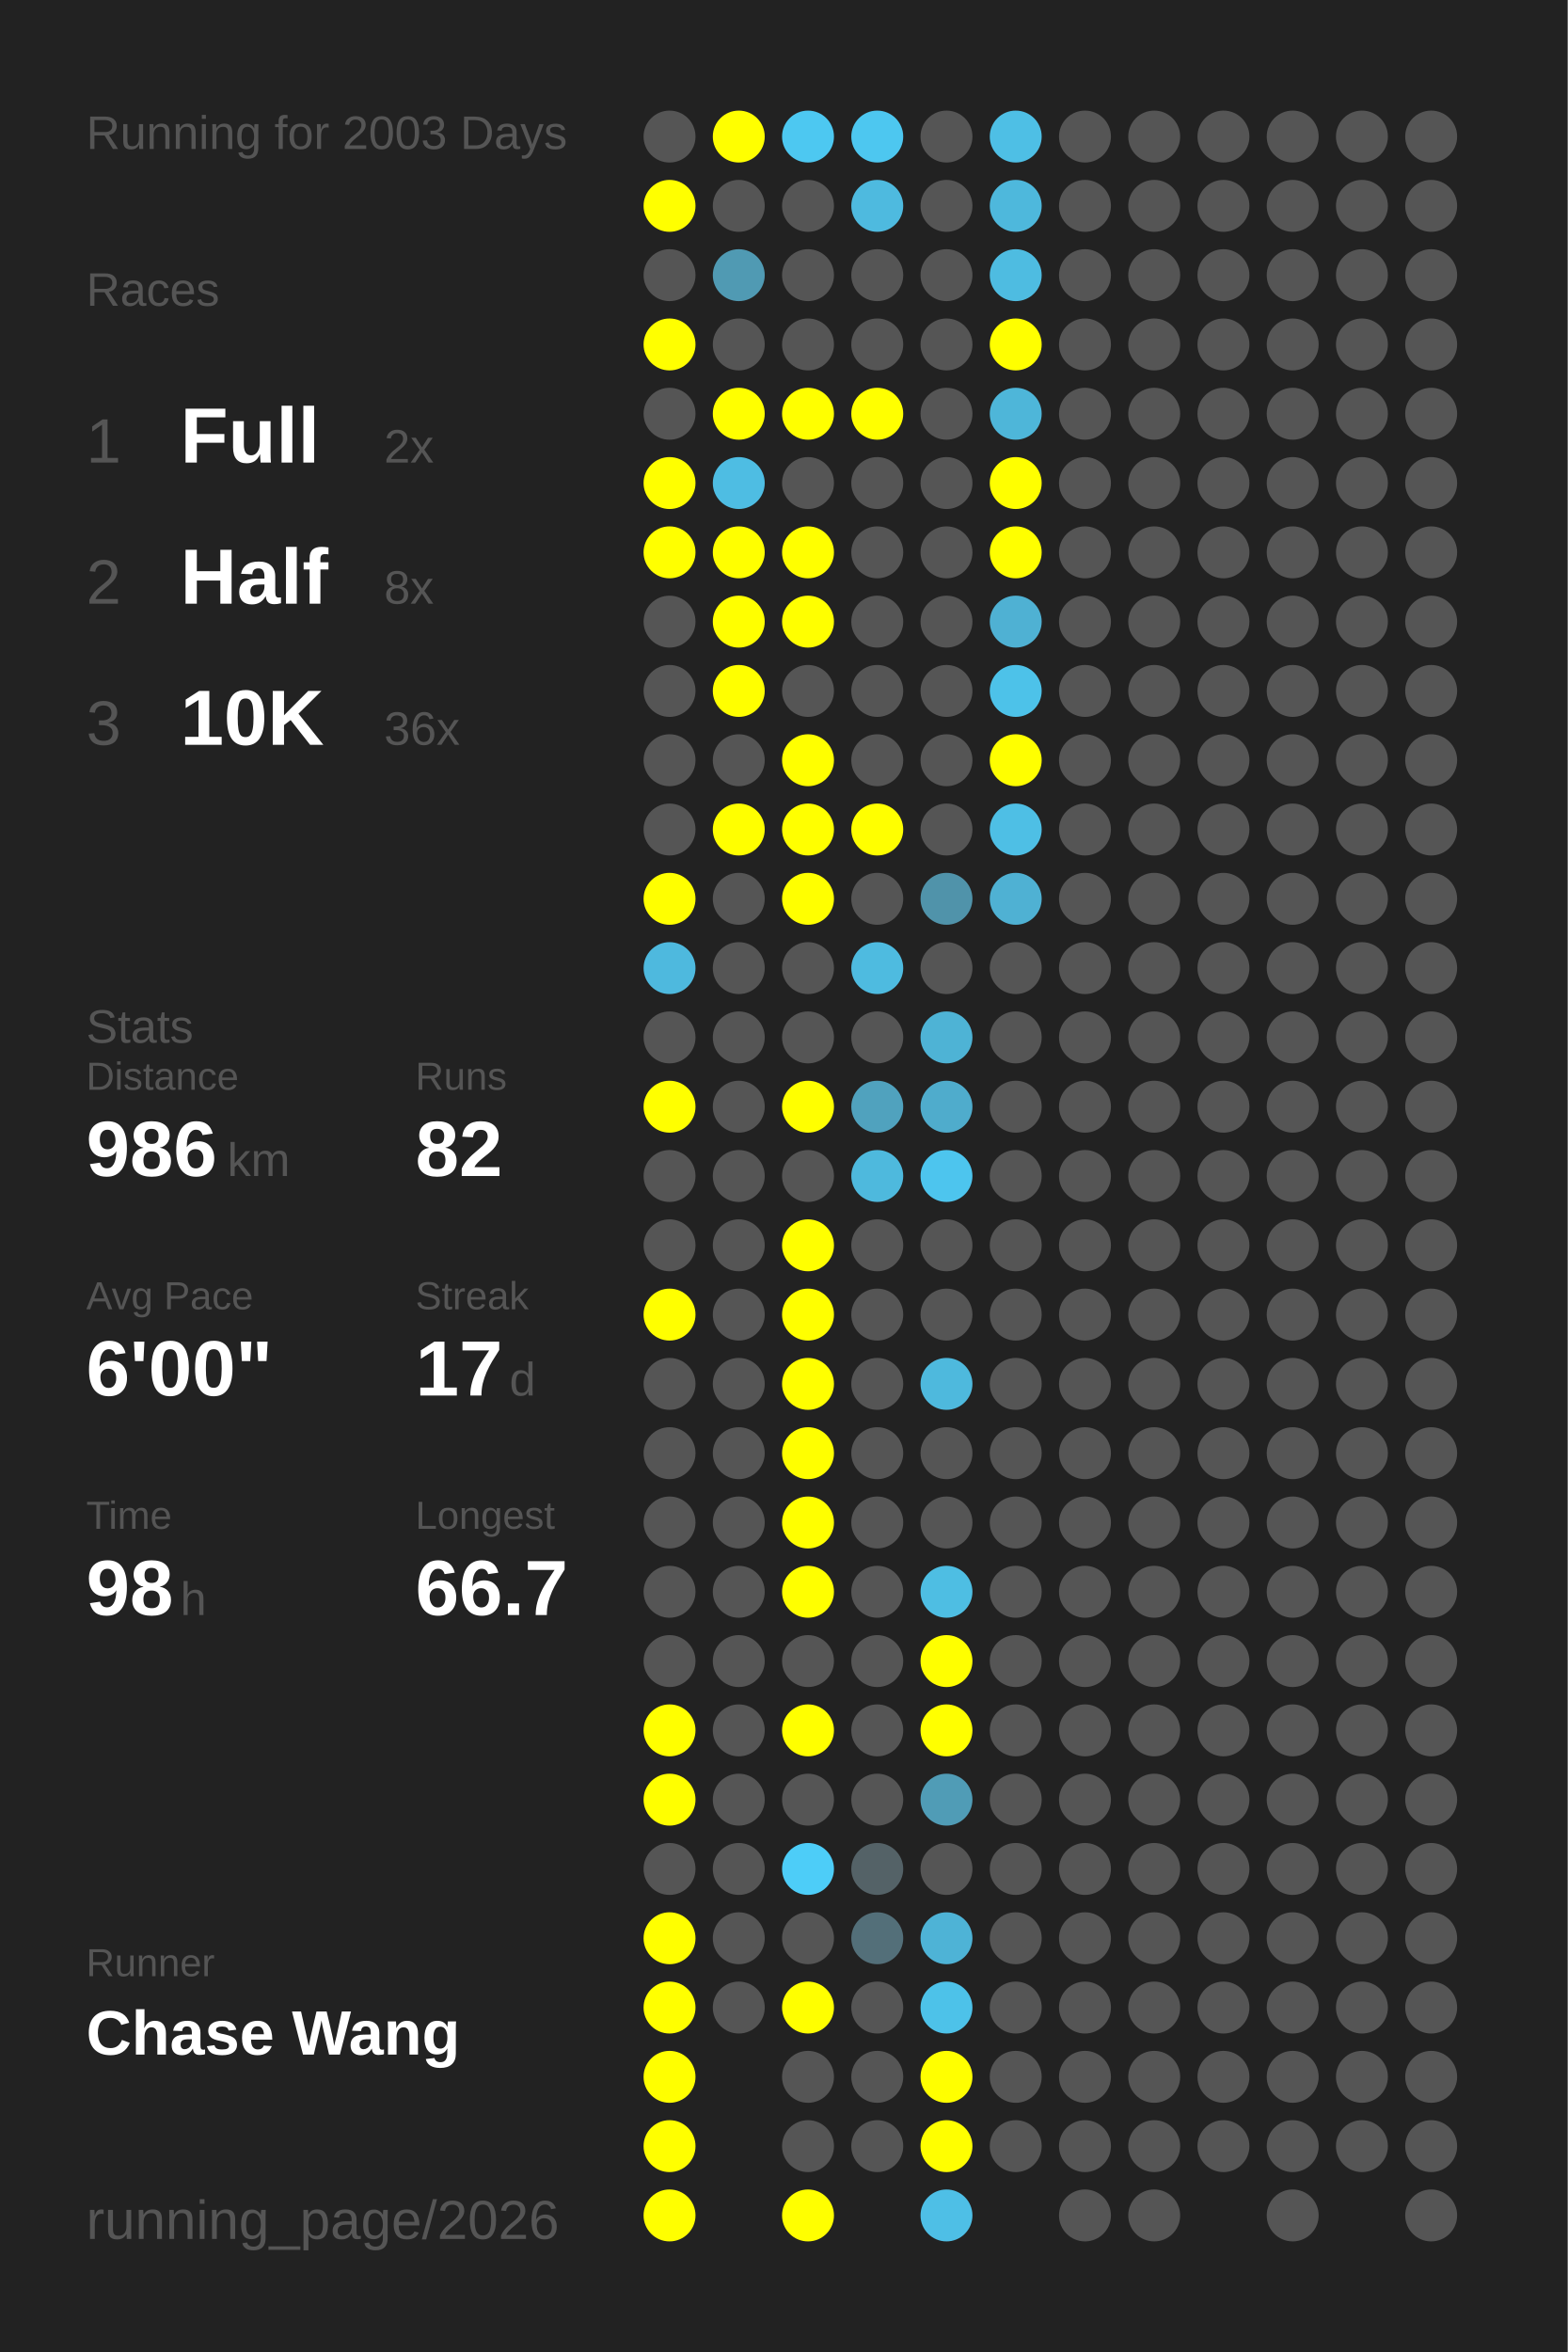
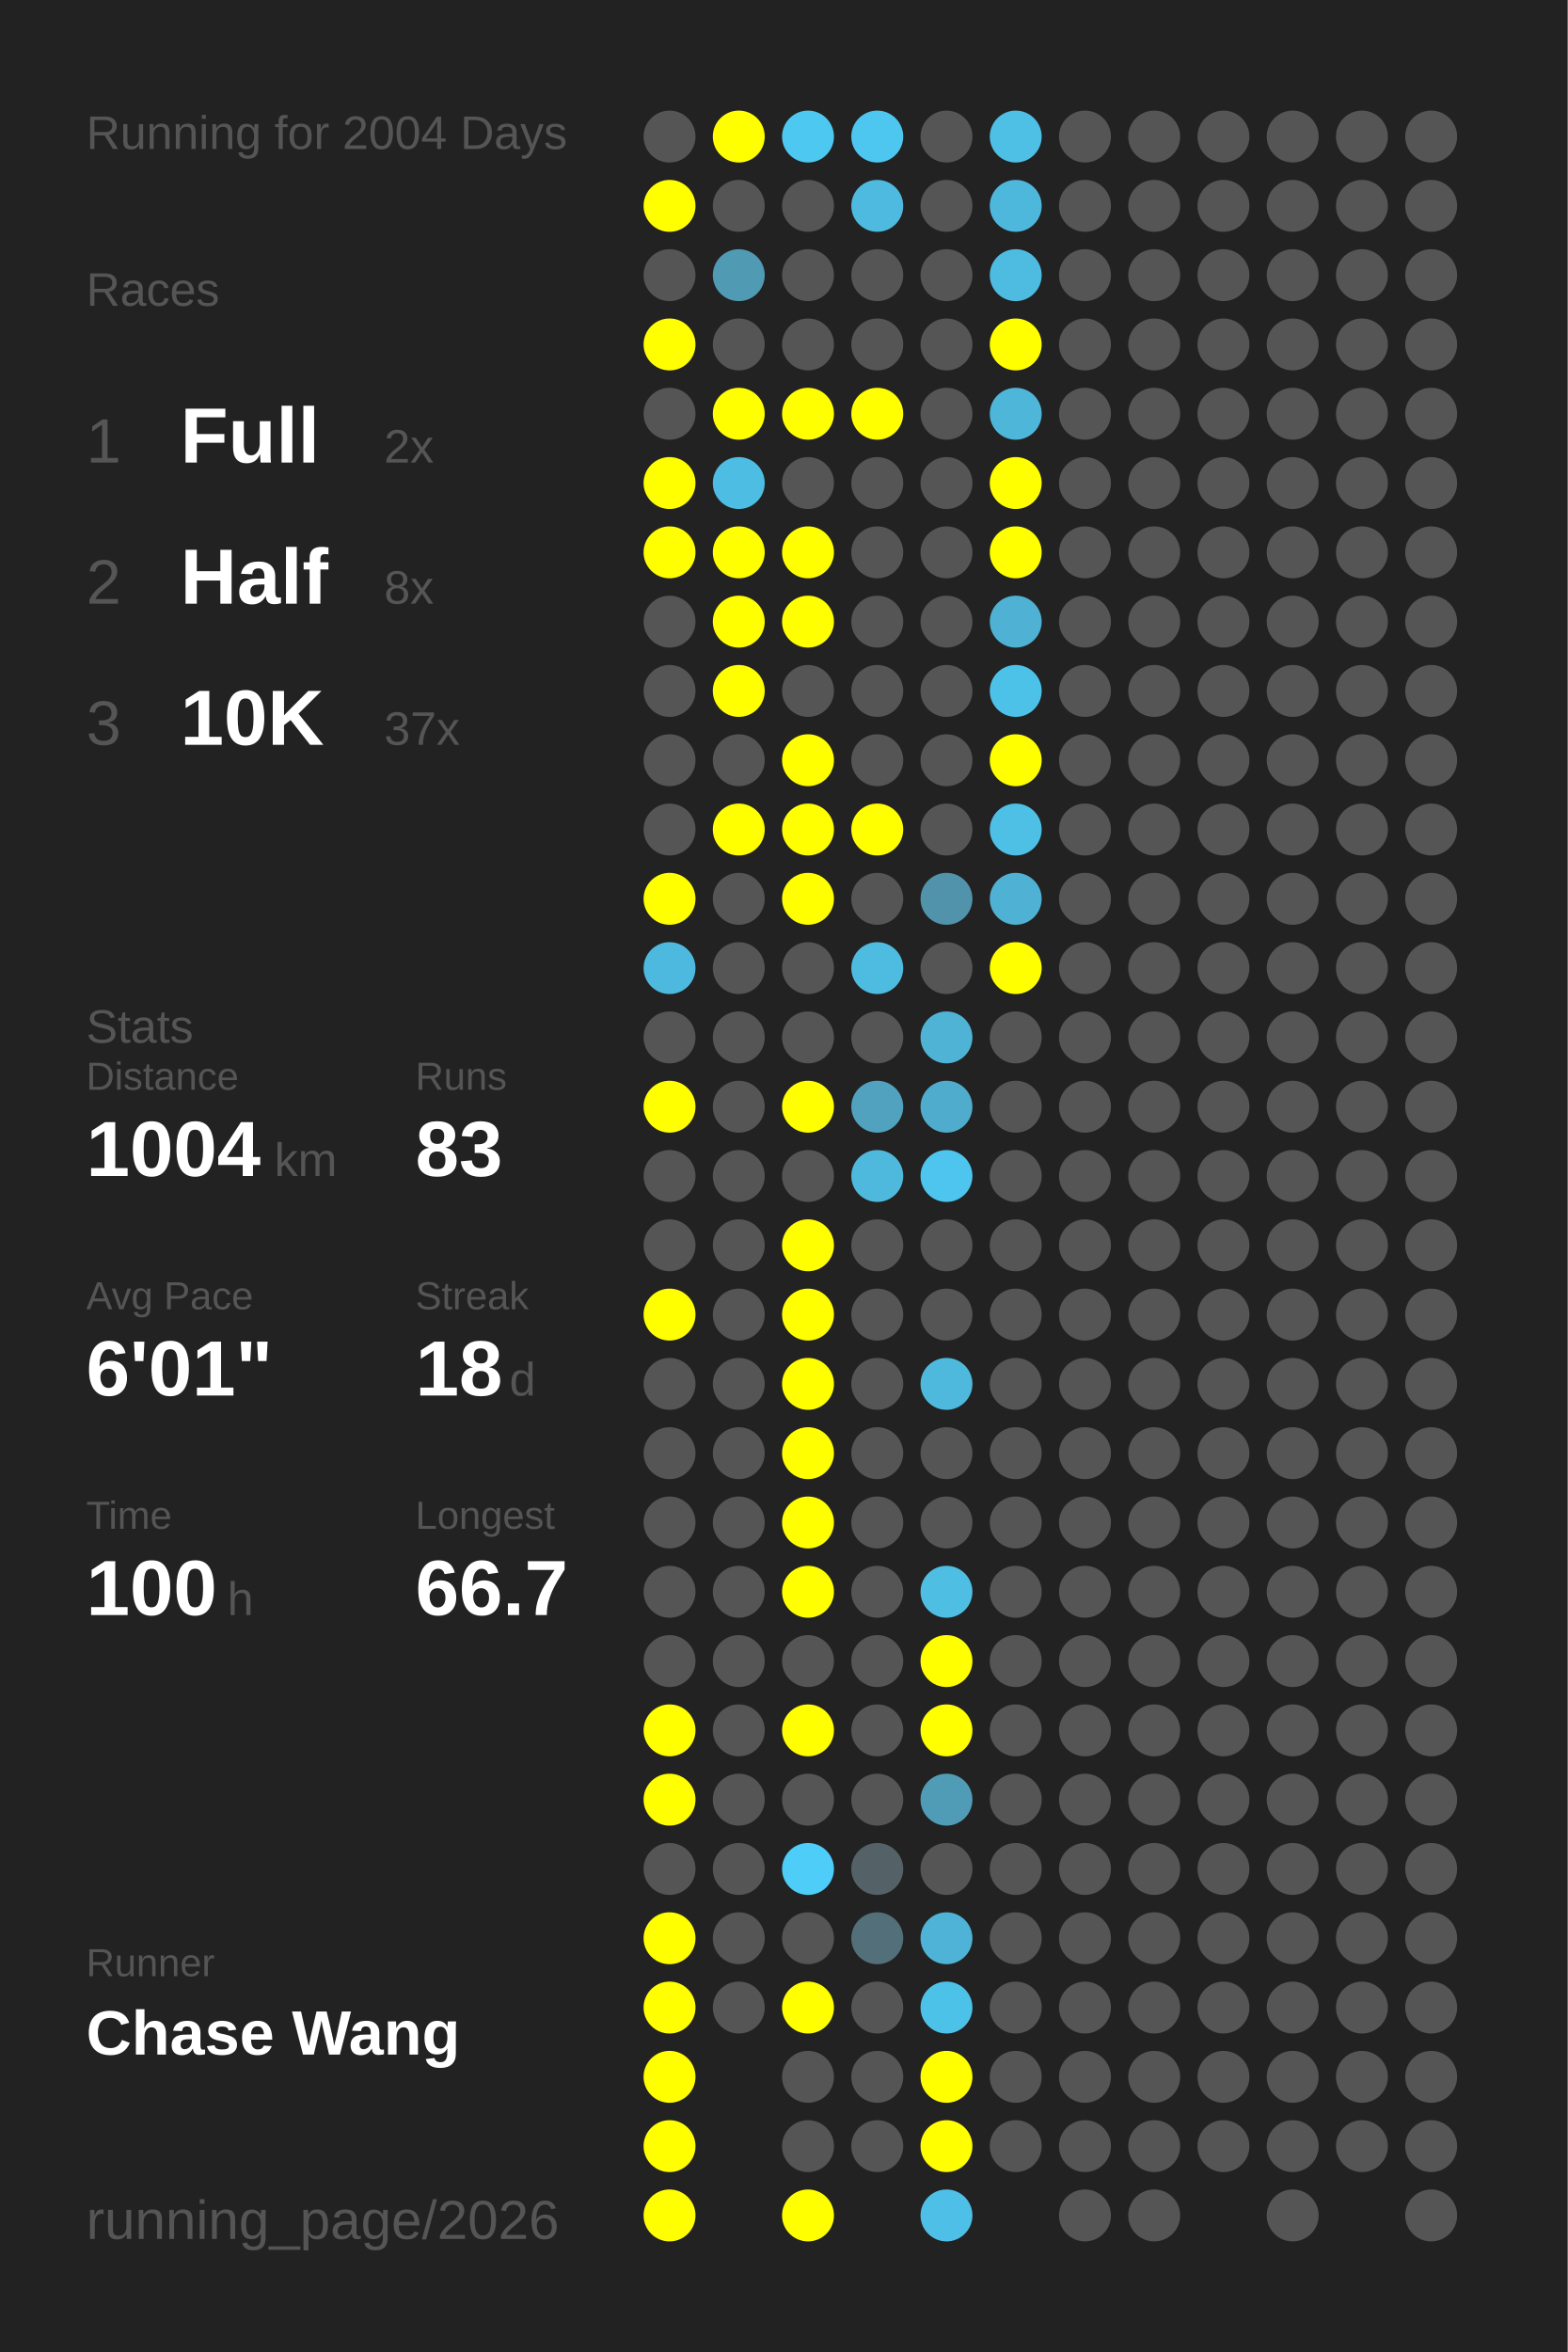
<svg xmlns="http://www.w3.org/2000/svg" baseProfile="full" height="300mm" version="1.1" viewBox="0,0,200,300" width="200mm">
  <defs />
  <rect fill="#222222" height="300" width="200" x="0" y="0" />
-   <text fill="#555555" style="font-size:6px; font-family:Arial;" x="11" y="19">Running for 2003 Days</text>
+   <text fill="#555555" style="font-size:6px; font-family:Arial;" x="11" y="19">Running for 2004 Days</text>
  <text fill="#555555" style="font-size:6px; font-family:Arial;" x="11" y="39">Races</text>
  <text fill="#555555" style="font-size:8px; font-family:Arial;" x="11" y="59">1</text>
  <text fill="#FFFFFF" style="font-size:10px; font-family:Arial; font-weight:bold;" x="23" y="59">Full</text>
  <text fill="#555555" style="font-size:6px; font-family:Arial;" x="49" y="59">2x</text>
  <text fill="#555555" style="font-size:8px; font-family:Arial;" x="11" y="77">2</text>
  <text fill="#FFFFFF" style="font-size:10px; font-family:Arial; font-weight:bold;" x="23" y="77">Half</text>
  <text fill="#555555" style="font-size:6px; font-family:Arial;" x="49" y="77">8x</text>
  <text fill="#555555" style="font-size:8px; font-family:Arial;" x="11" y="95">3</text>
  <text fill="#FFFFFF" style="font-size:10px; font-family:Arial; font-weight:bold;" x="23" y="95">10K</text>
-   <text fill="#555555" style="font-size:6px; font-family:Arial;" x="49" y="95">36x</text>
+   <text fill="#555555" style="font-size:6px; font-family:Arial;" x="49" y="95">37x</text>
  <text fill="#555555" style="font-size:6px; font-family:Arial;" x="11" y="133">Stats</text>
  <text fill="#555555" style="font-size:5px; font-family:Arial;" x="11" y="139">Distance</text>
-   <text fill="#FFFFFF" style="font-size:10px; font-family:Arial; font-weight:bold;" x="11" y="150">986</text>
-   <text fill="#555555" style="font-size:6px; font-family:Arial;" x="29" y="150">km</text>
+   <text fill="#FFFFFF" style="font-size:10px; font-family:Arial; font-weight:bold;" x="11" y="150">1004</text>
+   <text fill="#555555" style="font-size:6px; font-family:Arial;" x="35" y="150">km</text>
  <text fill="#555555" style="font-size:5px; font-family:Arial;" x="53" y="139">Runs</text>
-   <text fill="#FFFFFF" style="font-size:10px; font-family:Arial; font-weight:bold;" x="53" y="150">82</text>
+   <text fill="#FFFFFF" style="font-size:10px; font-family:Arial; font-weight:bold;" x="53" y="150">83</text>
  <text fill="#555555" style="font-size:5px; font-family:Arial;" x="11" y="167">Avg Pace</text>
-   <text fill="#FFFFFF" style="font-size:10px; font-family:Arial; font-weight:bold;" x="11" y="178">6'00"</text>
+   <text fill="#FFFFFF" style="font-size:10px; font-family:Arial; font-weight:bold;" x="11" y="178">6'01"</text>
  <text fill="#555555" style="font-size:5px; font-family:Arial;" x="53" y="167">Streak</text>
-   <text fill="#FFFFFF" style="font-size:10px; font-family:Arial; font-weight:bold;" x="53" y="178">17</text>
+   <text fill="#FFFFFF" style="font-size:10px; font-family:Arial; font-weight:bold;" x="53" y="178">18</text>
  <text fill="#555555" style="font-size:6px; font-family:Arial;" x="65" y="178">d</text>
  <text fill="#555555" style="font-size:5px; font-family:Arial;" x="11" y="195">Time</text>
-   <text fill="#FFFFFF" style="font-size:10px; font-family:Arial; font-weight:bold;" x="11" y="206">98</text>
-   <text fill="#555555" style="font-size:6px; font-family:Arial;" x="23" y="206">h</text>
+   <text fill="#FFFFFF" style="font-size:10px; font-family:Arial; font-weight:bold;" x="11" y="206">100</text>
+   <text fill="#555555" style="font-size:6px; font-family:Arial;" x="29" y="206">h</text>
  <text fill="#555555" style="font-size:5px; font-family:Arial;" x="53" y="195">Longest</text>
  <text fill="#FFFFFF" style="font-size:10px; font-family:Arial; font-weight:bold;" x="53" y="206">66.7</text>
  <text fill="#555555" style="font-size:5px; font-family:Arial;" x="11" y="252.065">Runner</text>
  <text fill="#FFFFFF" style="font-size:8px; font-family:Arial; font-weight:bold;" x="11" y="262.065">Chase Wang</text>
  <text fill="#555555" style="font-size:7px; font-family:Arial;" x="11" y="285.581">running_page/2026</text>
  <circle cx="85.417" cy="17.419" fill="#555555" r="3.312" />
  <circle cx="85.417" cy="26.258" fill="#FFFF00" r="3.312" />
  <circle cx="85.417" cy="35.097" fill="#555555" r="3.312" />
  <circle cx="85.417" cy="43.935" fill="#FFFF00" r="3.312" />
  <circle cx="85.417" cy="52.774" fill="#555555" r="3.312" />
  <circle cx="85.417" cy="61.613" fill="#FFFF00" r="3.312" />
  <circle cx="85.417" cy="70.452" fill="#FFFF00" r="3.312" />
  <circle cx="85.417" cy="79.29" fill="#555555" r="3.312" />
  <circle cx="85.417" cy="88.129" fill="#555555" r="3.312" />
  <circle cx="85.417" cy="96.968" fill="#555555" r="3.312" />
  <circle cx="85.417" cy="105.806" fill="#555555" r="3.312" />
  <circle cx="85.417" cy="114.645" fill="#FFFF00" r="3.312" />
  <circle cx="85.417" cy="123.484" fill="#4eb9de" r="3.312" />
  <circle cx="85.417" cy="132.323" fill="#555555" r="3.312" />
  <circle cx="85.417" cy="141.161" fill="#FFFF00" r="3.312" />
  <circle cx="85.417" cy="150" fill="#555555" r="3.312" />
  <circle cx="85.417" cy="158.839" fill="#555555" r="3.312" />
  <circle cx="85.417" cy="167.677" fill="#FFFF00" r="3.312" />
  <circle cx="85.417" cy="176.516" fill="#555555" r="3.312" />
  <circle cx="85.417" cy="185.355" fill="#555555" r="3.312" />
  <circle cx="85.417" cy="194.194" fill="#555555" r="3.312" />
  <circle cx="85.417" cy="203.032" fill="#555555" r="3.312" />
  <circle cx="85.417" cy="211.871" fill="#555555" r="3.312" />
  <circle cx="85.417" cy="220.71" fill="#FFFF00" r="3.312" />
  <circle cx="85.417" cy="229.548" fill="#FFFF00" r="3.312" />
  <circle cx="85.417" cy="238.387" fill="#555555" r="3.312" />
  <circle cx="85.417" cy="247.226" fill="#FFFF00" r="3.312" />
  <circle cx="85.417" cy="256.065" fill="#FFFF00" r="3.312" />
  <circle cx="85.417" cy="264.903" fill="#FFFF00" r="3.312" />
  <circle cx="85.417" cy="273.742" fill="#FFFF00" r="3.312" />
  <circle cx="85.417" cy="282.581" fill="#FFFF00" r="3.312" />
  <circle cx="94.25" cy="17.419" fill="#FFFF00" r="3.312" />
  <circle cx="94.25" cy="26.258" fill="#555555" r="3.312" />
  <circle cx="94.25" cy="35.097" fill="#509ab3" r="3.312" />
  <circle cx="94.25" cy="43.935" fill="#555555" r="3.312" />
  <circle cx="94.25" cy="52.774" fill="#FFFF00" r="3.312" />
  <circle cx="94.25" cy="61.613" fill="#4ebde3" r="3.312" />
  <circle cx="94.25" cy="70.452" fill="#FFFF00" r="3.312" />
  <circle cx="94.25" cy="79.29" fill="#FFFF00" r="3.312" />
  <circle cx="94.25" cy="88.129" fill="#FFFF00" r="3.312" />
  <circle cx="94.25" cy="96.968" fill="#555555" r="3.312" />
  <circle cx="94.25" cy="105.806" fill="#FFFF00" r="3.312" />
  <circle cx="94.25" cy="114.645" fill="#555555" r="3.312" />
  <circle cx="94.25" cy="123.484" fill="#555555" r="3.312" />
  <circle cx="94.25" cy="132.323" fill="#555555" r="3.312" />
  <circle cx="94.25" cy="141.161" fill="#555555" r="3.312" />
  <circle cx="94.25" cy="150" fill="#555555" r="3.312" />
  <circle cx="94.25" cy="158.839" fill="#555555" r="3.312" />
  <circle cx="94.25" cy="167.677" fill="#555555" r="3.312" />
  <circle cx="94.25" cy="176.516" fill="#555555" r="3.312" />
  <circle cx="94.25" cy="185.355" fill="#555555" r="3.312" />
  <circle cx="94.25" cy="194.194" fill="#555555" r="3.312" />
  <circle cx="94.25" cy="203.032" fill="#555555" r="3.312" />
  <circle cx="94.25" cy="211.871" fill="#555555" r="3.312" />
  <circle cx="94.25" cy="220.71" fill="#555555" r="3.312" />
  <circle cx="94.25" cy="229.548" fill="#555555" r="3.312" />
  <circle cx="94.25" cy="238.387" fill="#555555" r="3.312" />
  <circle cx="94.25" cy="247.226" fill="#555555" r="3.312" />
  <circle cx="94.25" cy="256.065" fill="#555555" r="3.312" />
  <circle cx="103.083" cy="17.419" fill="#4dc8f1" r="3.312" />
  <circle cx="103.083" cy="26.258" fill="#555555" r="3.312" />
  <circle cx="103.083" cy="35.097" fill="#555555" r="3.312" />
  <circle cx="103.083" cy="43.935" fill="#555555" r="3.312" />
  <circle cx="103.083" cy="52.774" fill="#FFFF00" r="3.312" />
  <circle cx="103.083" cy="61.613" fill="#555555" r="3.312" />
  <circle cx="103.083" cy="70.452" fill="#FFFF00" r="3.312" />
  <circle cx="103.083" cy="79.29" fill="#FFFF00" r="3.312" />
  <circle cx="103.083" cy="88.129" fill="#555555" r="3.312" />
  <circle cx="103.083" cy="96.968" fill="#FFFF00" r="3.312" />
  <circle cx="103.083" cy="105.806" fill="#FFFF00" r="3.312" />
  <circle cx="103.083" cy="114.645" fill="#FFFF00" r="3.312" />
  <circle cx="103.083" cy="123.484" fill="#555555" r="3.312" />
  <circle cx="103.083" cy="132.323" fill="#555555" r="3.312" />
  <circle cx="103.083" cy="141.161" fill="#FFFF00" r="3.312" />
  <circle cx="103.083" cy="150" fill="#555555" r="3.312" />
  <circle cx="103.083" cy="158.839" fill="#FFFF00" r="3.312" />
  <circle cx="103.083" cy="167.677" fill="#FFFF00" r="3.312" />
  <circle cx="103.083" cy="176.516" fill="#FFFF00" r="3.312" />
  <circle cx="103.083" cy="185.355" fill="#FFFF00" r="3.312" />
  <circle cx="103.083" cy="194.194" fill="#FFFF00" r="3.312" />
  <circle cx="103.083" cy="203.032" fill="#FFFF00" r="3.312" />
  <circle cx="103.083" cy="211.871" fill="#555555" r="3.312" />
  <circle cx="103.083" cy="220.71" fill="#FFFF00" r="3.312" />
  <circle cx="103.083" cy="229.548" fill="#555555" r="3.312" />
  <circle cx="103.083" cy="238.387" fill="#4dcdf8" r="3.312" />
  <circle cx="103.083" cy="247.226" fill="#555555" r="3.312" />
  <circle cx="103.083" cy="256.065" fill="#FFFF00" r="3.312" />
  <circle cx="103.083" cy="264.903" fill="#555555" r="3.312" />
  <circle cx="103.083" cy="273.742" fill="#555555" r="3.312" />
  <circle cx="103.083" cy="282.581" fill="#FFFF00" r="3.312" />
  <circle cx="111.917" cy="17.419" fill="#4dc7f0" r="3.312" />
  <circle cx="111.917" cy="26.258" fill="#4ebadf" r="3.312" />
  <circle cx="111.917" cy="35.097" fill="#555555" r="3.312" />
  <circle cx="111.917" cy="43.935" fill="#555555" r="3.312" />
  <circle cx="111.917" cy="52.774" fill="#FFFF00" r="3.312" />
  <circle cx="111.917" cy="61.613" fill="#555555" r="3.312" />
  <circle cx="111.917" cy="70.452" fill="#555555" r="3.312" />
  <circle cx="111.917" cy="79.29" fill="#555555" r="3.312" />
  <circle cx="111.917" cy="88.129" fill="#555555" r="3.312" />
  <circle cx="111.917" cy="96.968" fill="#555555" r="3.312" />
  <circle cx="111.917" cy="105.806" fill="#FFFF00" r="3.312" />
  <circle cx="111.917" cy="114.645" fill="#555555" r="3.312" />
  <circle cx="111.917" cy="123.484" fill="#4ebbe0" r="3.312" />
  <circle cx="111.917" cy="132.323" fill="#555555" r="3.312" />
  <circle cx="111.917" cy="141.161" fill="#50a2be" r="3.312" />
  <circle cx="111.917" cy="150" fill="#4eb9dd" r="3.312" />
  <circle cx="111.917" cy="158.839" fill="#555555" r="3.312" />
  <circle cx="111.917" cy="167.677" fill="#555555" r="3.312" />
  <circle cx="111.917" cy="176.516" fill="#555555" r="3.312" />
  <circle cx="111.917" cy="185.355" fill="#555555" r="3.312" />
  <circle cx="111.917" cy="194.194" fill="#555555" r="3.312" />
  <circle cx="111.917" cy="203.032" fill="#555555" r="3.312" />
  <circle cx="111.917" cy="211.871" fill="#555555" r="3.312" />
  <circle cx="111.917" cy="220.71" fill="#555555" r="3.312" />
  <circle cx="111.917" cy="229.548" fill="#555555" r="3.312" />
  <circle cx="111.917" cy="238.387" fill="#546267" r="3.312" />
  <circle cx="111.917" cy="247.226" fill="#536f79" r="3.312" />
  <circle cx="111.917" cy="256.065" fill="#555555" r="3.312" />
  <circle cx="111.917" cy="264.903" fill="#555555" r="3.312" />
  <circle cx="111.917" cy="273.742" fill="#555555" r="3.312" />
  <circle cx="120.75" cy="17.419" fill="#555555" r="3.312" />
  <circle cx="120.75" cy="26.258" fill="#555555" r="3.312" />
  <circle cx="120.75" cy="35.097" fill="#555555" r="3.312" />
  <circle cx="120.75" cy="43.935" fill="#555555" r="3.312" />
  <circle cx="120.75" cy="52.774" fill="#555555" r="3.312" />
  <circle cx="120.75" cy="61.613" fill="#555555" r="3.312" />
  <circle cx="120.75" cy="70.452" fill="#555555" r="3.312" />
  <circle cx="120.75" cy="79.29" fill="#555555" r="3.312" />
  <circle cx="120.75" cy="88.129" fill="#555555" r="3.312" />
  <circle cx="120.75" cy="96.968" fill="#555555" r="3.312" />
  <circle cx="120.75" cy="105.806" fill="#555555" r="3.312" />
  <circle cx="120.75" cy="114.645" fill="#5093aa" r="3.312" />
  <circle cx="120.75" cy="123.484" fill="#555555" r="3.312" />
  <circle cx="120.75" cy="132.323" fill="#4eb3d5" r="3.312" />
  <circle cx="120.75" cy="141.161" fill="#4faccc" r="3.312" />
  <circle cx="120.75" cy="150" fill="#4dc5ee" r="3.312" />
  <circle cx="120.75" cy="158.839" fill="#555555" r="3.312" />
  <circle cx="120.75" cy="167.677" fill="#555555" r="3.312" />
  <circle cx="120.75" cy="176.516" fill="#4eb9dd" r="3.312" />
  <circle cx="120.75" cy="185.355" fill="#555555" r="3.312" />
  <circle cx="120.75" cy="194.194" fill="#555555" r="3.312" />
  <circle cx="120.75" cy="203.032" fill="#4ebee3" r="3.312" />
  <circle cx="120.75" cy="211.871" fill="#FFFF00" r="3.312" />
  <circle cx="120.75" cy="220.71" fill="#FFFF00" r="3.312" />
  <circle cx="120.75" cy="229.548" fill="#509cb6" r="3.312" />
  <circle cx="120.75" cy="238.387" fill="#555555" r="3.312" />
  <circle cx="120.75" cy="247.226" fill="#4eb3d6" r="3.312" />
  <circle cx="120.75" cy="256.065" fill="#4dc2e9" r="3.312" />
  <circle cx="120.75" cy="264.903" fill="#FFFF00" r="3.312" />
  <circle cx="120.75" cy="273.742" fill="#FFFF00" r="3.312" />
  <circle cx="120.75" cy="282.581" fill="#4ebfe6" r="3.312" />
  <circle cx="129.583" cy="17.419" fill="#4ebfe5" r="3.312" />
  <circle cx="129.583" cy="26.258" fill="#4eb8dc" r="3.312" />
  <circle cx="129.583" cy="35.097" fill="#4ebce1" r="3.312" />
  <circle cx="129.583" cy="43.935" fill="#FFFF00" r="3.312" />
  <circle cx="129.583" cy="52.774" fill="#4eb6d9" r="3.312" />
  <circle cx="129.583" cy="61.613" fill="#FFFF00" r="3.312" />
  <circle cx="129.583" cy="70.452" fill="#FFFF00" r="3.312" />
  <circle cx="129.583" cy="79.29" fill="#4fb1d3" r="3.312" />
  <circle cx="129.583" cy="88.129" fill="#4dc2e9" r="3.312" />
  <circle cx="129.583" cy="96.968" fill="#FFFF00" r="3.312" />
  <circle cx="129.583" cy="105.806" fill="#4ebfe5" r="3.312" />
  <circle cx="129.583" cy="114.645" fill="#4fb1d3" r="3.312" />
-   <circle cx="129.583" cy="123.484" fill="#555555" r="3.312" />
+   <circle cx="129.583" cy="123.484" fill="#FFFF00" r="3.312" />
  <circle cx="129.583" cy="132.323" fill="#555555" r="3.312" />
  <circle cx="129.583" cy="141.161" fill="#555555" r="3.312" />
  <circle cx="129.583" cy="150" fill="#555555" r="3.312" />
  <circle cx="129.583" cy="158.839" fill="#555555" r="3.312" />
  <circle cx="129.583" cy="167.677" fill="#555555" r="3.312" />
  <circle cx="129.583" cy="176.516" fill="#555555" r="3.312" />
  <circle cx="129.583" cy="185.355" fill="#555555" r="3.312" />
  <circle cx="129.583" cy="194.194" fill="#555555" r="3.312" />
  <circle cx="129.583" cy="203.032" fill="#555555" r="3.312" />
  <circle cx="129.583" cy="211.871" fill="#555555" r="3.312" />
  <circle cx="129.583" cy="220.71" fill="#555555" r="3.312" />
  <circle cx="129.583" cy="229.548" fill="#555555" r="3.312" />
  <circle cx="129.583" cy="238.387" fill="#555555" r="3.312" />
  <circle cx="129.583" cy="247.226" fill="#555555" r="3.312" />
  <circle cx="129.583" cy="256.065" fill="#555555" r="3.312" />
  <circle cx="129.583" cy="264.903" fill="#555555" r="3.312" />
  <circle cx="129.583" cy="273.742" fill="#555555" r="3.312" />
  <circle cx="138.417" cy="17.419" fill="#555555" r="3.312" />
  <circle cx="138.417" cy="26.258" fill="#555555" r="3.312" />
  <circle cx="138.417" cy="35.097" fill="#555555" r="3.312" />
  <circle cx="138.417" cy="43.935" fill="#555555" r="3.312" />
  <circle cx="138.417" cy="52.774" fill="#555555" r="3.312" />
  <circle cx="138.417" cy="61.613" fill="#555555" r="3.312" />
  <circle cx="138.417" cy="70.452" fill="#555555" r="3.312" />
  <circle cx="138.417" cy="79.29" fill="#555555" r="3.312" />
  <circle cx="138.417" cy="88.129" fill="#555555" r="3.312" />
  <circle cx="138.417" cy="96.968" fill="#555555" r="3.312" />
  <circle cx="138.417" cy="105.806" fill="#555555" r="3.312" />
  <circle cx="138.417" cy="114.645" fill="#555555" r="3.312" />
  <circle cx="138.417" cy="123.484" fill="#555555" r="3.312" />
  <circle cx="138.417" cy="132.323" fill="#555555" r="3.312" />
  <circle cx="138.417" cy="141.161" fill="#555555" r="3.312" />
  <circle cx="138.417" cy="150" fill="#555555" r="3.312" />
  <circle cx="138.417" cy="158.839" fill="#555555" r="3.312" />
  <circle cx="138.417" cy="167.677" fill="#555555" r="3.312" />
  <circle cx="138.417" cy="176.516" fill="#555555" r="3.312" />
  <circle cx="138.417" cy="185.355" fill="#555555" r="3.312" />
  <circle cx="138.417" cy="194.194" fill="#555555" r="3.312" />
  <circle cx="138.417" cy="203.032" fill="#555555" r="3.312" />
  <circle cx="138.417" cy="211.871" fill="#555555" r="3.312" />
  <circle cx="138.417" cy="220.71" fill="#555555" r="3.312" />
  <circle cx="138.417" cy="229.548" fill="#555555" r="3.312" />
  <circle cx="138.417" cy="238.387" fill="#555555" r="3.312" />
  <circle cx="138.417" cy="247.226" fill="#555555" r="3.312" />
  <circle cx="138.417" cy="256.065" fill="#555555" r="3.312" />
  <circle cx="138.417" cy="264.903" fill="#555555" r="3.312" />
  <circle cx="138.417" cy="273.742" fill="#555555" r="3.312" />
  <circle cx="138.417" cy="282.581" fill="#555555" r="3.312" />
  <circle cx="147.25" cy="17.419" fill="#555555" r="3.312" />
  <circle cx="147.25" cy="26.258" fill="#555555" r="3.312" />
  <circle cx="147.25" cy="35.097" fill="#555555" r="3.312" />
  <circle cx="147.25" cy="43.935" fill="#555555" r="3.312" />
  <circle cx="147.25" cy="52.774" fill="#555555" r="3.312" />
  <circle cx="147.25" cy="61.613" fill="#555555" r="3.312" />
  <circle cx="147.25" cy="70.452" fill="#555555" r="3.312" />
  <circle cx="147.25" cy="79.29" fill="#555555" r="3.312" />
  <circle cx="147.25" cy="88.129" fill="#555555" r="3.312" />
  <circle cx="147.25" cy="96.968" fill="#555555" r="3.312" />
  <circle cx="147.25" cy="105.806" fill="#555555" r="3.312" />
  <circle cx="147.25" cy="114.645" fill="#555555" r="3.312" />
  <circle cx="147.25" cy="123.484" fill="#555555" r="3.312" />
  <circle cx="147.25" cy="132.323" fill="#555555" r="3.312" />
  <circle cx="147.25" cy="141.161" fill="#555555" r="3.312" />
  <circle cx="147.25" cy="150" fill="#555555" r="3.312" />
  <circle cx="147.25" cy="158.839" fill="#555555" r="3.312" />
  <circle cx="147.25" cy="167.677" fill="#555555" r="3.312" />
  <circle cx="147.25" cy="176.516" fill="#555555" r="3.312" />
  <circle cx="147.25" cy="185.355" fill="#555555" r="3.312" />
  <circle cx="147.25" cy="194.194" fill="#555555" r="3.312" />
  <circle cx="147.25" cy="203.032" fill="#555555" r="3.312" />
  <circle cx="147.25" cy="211.871" fill="#555555" r="3.312" />
  <circle cx="147.25" cy="220.71" fill="#555555" r="3.312" />
  <circle cx="147.25" cy="229.548" fill="#555555" r="3.312" />
  <circle cx="147.25" cy="238.387" fill="#555555" r="3.312" />
  <circle cx="147.25" cy="247.226" fill="#555555" r="3.312" />
  <circle cx="147.25" cy="256.065" fill="#555555" r="3.312" />
  <circle cx="147.25" cy="264.903" fill="#555555" r="3.312" />
  <circle cx="147.25" cy="273.742" fill="#555555" r="3.312" />
  <circle cx="147.25" cy="282.581" fill="#555555" r="3.312" />
  <circle cx="156.083" cy="17.419" fill="#555555" r="3.312" />
  <circle cx="156.083" cy="26.258" fill="#555555" r="3.312" />
  <circle cx="156.083" cy="35.097" fill="#555555" r="3.312" />
  <circle cx="156.083" cy="43.935" fill="#555555" r="3.312" />
  <circle cx="156.083" cy="52.774" fill="#555555" r="3.312" />
  <circle cx="156.083" cy="61.613" fill="#555555" r="3.312" />
  <circle cx="156.083" cy="70.452" fill="#555555" r="3.312" />
  <circle cx="156.083" cy="79.29" fill="#555555" r="3.312" />
  <circle cx="156.083" cy="88.129" fill="#555555" r="3.312" />
  <circle cx="156.083" cy="96.968" fill="#555555" r="3.312" />
  <circle cx="156.083" cy="105.806" fill="#555555" r="3.312" />
  <circle cx="156.083" cy="114.645" fill="#555555" r="3.312" />
  <circle cx="156.083" cy="123.484" fill="#555555" r="3.312" />
  <circle cx="156.083" cy="132.323" fill="#555555" r="3.312" />
  <circle cx="156.083" cy="141.161" fill="#555555" r="3.312" />
  <circle cx="156.083" cy="150" fill="#555555" r="3.312" />
  <circle cx="156.083" cy="158.839" fill="#555555" r="3.312" />
  <circle cx="156.083" cy="167.677" fill="#555555" r="3.312" />
  <circle cx="156.083" cy="176.516" fill="#555555" r="3.312" />
  <circle cx="156.083" cy="185.355" fill="#555555" r="3.312" />
  <circle cx="156.083" cy="194.194" fill="#555555" r="3.312" />
  <circle cx="156.083" cy="203.032" fill="#555555" r="3.312" />
  <circle cx="156.083" cy="211.871" fill="#555555" r="3.312" />
  <circle cx="156.083" cy="220.71" fill="#555555" r="3.312" />
  <circle cx="156.083" cy="229.548" fill="#555555" r="3.312" />
  <circle cx="156.083" cy="238.387" fill="#555555" r="3.312" />
  <circle cx="156.083" cy="247.226" fill="#555555" r="3.312" />
  <circle cx="156.083" cy="256.065" fill="#555555" r="3.312" />
  <circle cx="156.083" cy="264.903" fill="#555555" r="3.312" />
  <circle cx="156.083" cy="273.742" fill="#555555" r="3.312" />
  <circle cx="164.917" cy="17.419" fill="#555555" r="3.312" />
  <circle cx="164.917" cy="26.258" fill="#555555" r="3.312" />
  <circle cx="164.917" cy="35.097" fill="#555555" r="3.312" />
  <circle cx="164.917" cy="43.935" fill="#555555" r="3.312" />
  <circle cx="164.917" cy="52.774" fill="#555555" r="3.312" />
  <circle cx="164.917" cy="61.613" fill="#555555" r="3.312" />
  <circle cx="164.917" cy="70.452" fill="#555555" r="3.312" />
  <circle cx="164.917" cy="79.29" fill="#555555" r="3.312" />
  <circle cx="164.917" cy="88.129" fill="#555555" r="3.312" />
  <circle cx="164.917" cy="96.968" fill="#555555" r="3.312" />
  <circle cx="164.917" cy="105.806" fill="#555555" r="3.312" />
  <circle cx="164.917" cy="114.645" fill="#555555" r="3.312" />
  <circle cx="164.917" cy="123.484" fill="#555555" r="3.312" />
  <circle cx="164.917" cy="132.323" fill="#555555" r="3.312" />
  <circle cx="164.917" cy="141.161" fill="#555555" r="3.312" />
  <circle cx="164.917" cy="150" fill="#555555" r="3.312" />
  <circle cx="164.917" cy="158.839" fill="#555555" r="3.312" />
  <circle cx="164.917" cy="167.677" fill="#555555" r="3.312" />
  <circle cx="164.917" cy="176.516" fill="#555555" r="3.312" />
  <circle cx="164.917" cy="185.355" fill="#555555" r="3.312" />
  <circle cx="164.917" cy="194.194" fill="#555555" r="3.312" />
  <circle cx="164.917" cy="203.032" fill="#555555" r="3.312" />
  <circle cx="164.917" cy="211.871" fill="#555555" r="3.312" />
  <circle cx="164.917" cy="220.71" fill="#555555" r="3.312" />
  <circle cx="164.917" cy="229.548" fill="#555555" r="3.312" />
  <circle cx="164.917" cy="238.387" fill="#555555" r="3.312" />
  <circle cx="164.917" cy="247.226" fill="#555555" r="3.312" />
  <circle cx="164.917" cy="256.065" fill="#555555" r="3.312" />
  <circle cx="164.917" cy="264.903" fill="#555555" r="3.312" />
  <circle cx="164.917" cy="273.742" fill="#555555" r="3.312" />
  <circle cx="164.917" cy="282.581" fill="#555555" r="3.312" />
  <circle cx="173.75" cy="17.419" fill="#555555" r="3.312" />
  <circle cx="173.75" cy="26.258" fill="#555555" r="3.312" />
  <circle cx="173.75" cy="35.097" fill="#555555" r="3.312" />
  <circle cx="173.75" cy="43.935" fill="#555555" r="3.312" />
  <circle cx="173.75" cy="52.774" fill="#555555" r="3.312" />
  <circle cx="173.75" cy="61.613" fill="#555555" r="3.312" />
  <circle cx="173.75" cy="70.452" fill="#555555" r="3.312" />
  <circle cx="173.75" cy="79.29" fill="#555555" r="3.312" />
  <circle cx="173.75" cy="88.129" fill="#555555" r="3.312" />
  <circle cx="173.75" cy="96.968" fill="#555555" r="3.312" />
  <circle cx="173.75" cy="105.806" fill="#555555" r="3.312" />
  <circle cx="173.75" cy="114.645" fill="#555555" r="3.312" />
  <circle cx="173.75" cy="123.484" fill="#555555" r="3.312" />
  <circle cx="173.75" cy="132.323" fill="#555555" r="3.312" />
  <circle cx="173.75" cy="141.161" fill="#555555" r="3.312" />
  <circle cx="173.75" cy="150" fill="#555555" r="3.312" />
  <circle cx="173.75" cy="158.839" fill="#555555" r="3.312" />
  <circle cx="173.75" cy="167.677" fill="#555555" r="3.312" />
  <circle cx="173.75" cy="176.516" fill="#555555" r="3.312" />
  <circle cx="173.75" cy="185.355" fill="#555555" r="3.312" />
  <circle cx="173.75" cy="194.194" fill="#555555" r="3.312" />
  <circle cx="173.75" cy="203.032" fill="#555555" r="3.312" />
  <circle cx="173.75" cy="211.871" fill="#555555" r="3.312" />
  <circle cx="173.75" cy="220.71" fill="#555555" r="3.312" />
  <circle cx="173.75" cy="229.548" fill="#555555" r="3.312" />
  <circle cx="173.75" cy="238.387" fill="#555555" r="3.312" />
  <circle cx="173.75" cy="247.226" fill="#555555" r="3.312" />
  <circle cx="173.75" cy="256.065" fill="#555555" r="3.312" />
  <circle cx="173.75" cy="264.903" fill="#555555" r="3.312" />
  <circle cx="173.75" cy="273.742" fill="#555555" r="3.312" />
  <circle cx="182.583" cy="17.419" fill="#555555" r="3.312" />
  <circle cx="182.583" cy="26.258" fill="#555555" r="3.312" />
  <circle cx="182.583" cy="35.097" fill="#555555" r="3.312" />
  <circle cx="182.583" cy="43.935" fill="#555555" r="3.312" />
  <circle cx="182.583" cy="52.774" fill="#555555" r="3.312" />
  <circle cx="182.583" cy="61.613" fill="#555555" r="3.312" />
  <circle cx="182.583" cy="70.452" fill="#555555" r="3.312" />
  <circle cx="182.583" cy="79.29" fill="#555555" r="3.312" />
  <circle cx="182.583" cy="88.129" fill="#555555" r="3.312" />
  <circle cx="182.583" cy="96.968" fill="#555555" r="3.312" />
  <circle cx="182.583" cy="105.806" fill="#555555" r="3.312" />
  <circle cx="182.583" cy="114.645" fill="#555555" r="3.312" />
  <circle cx="182.583" cy="123.484" fill="#555555" r="3.312" />
  <circle cx="182.583" cy="132.323" fill="#555555" r="3.312" />
  <circle cx="182.583" cy="141.161" fill="#555555" r="3.312" />
  <circle cx="182.583" cy="150" fill="#555555" r="3.312" />
  <circle cx="182.583" cy="158.839" fill="#555555" r="3.312" />
  <circle cx="182.583" cy="167.677" fill="#555555" r="3.312" />
  <circle cx="182.583" cy="176.516" fill="#555555" r="3.312" />
  <circle cx="182.583" cy="185.355" fill="#555555" r="3.312" />
  <circle cx="182.583" cy="194.194" fill="#555555" r="3.312" />
  <circle cx="182.583" cy="203.032" fill="#555555" r="3.312" />
  <circle cx="182.583" cy="211.871" fill="#555555" r="3.312" />
  <circle cx="182.583" cy="220.71" fill="#555555" r="3.312" />
  <circle cx="182.583" cy="229.548" fill="#555555" r="3.312" />
  <circle cx="182.583" cy="238.387" fill="#555555" r="3.312" />
  <circle cx="182.583" cy="247.226" fill="#555555" r="3.312" />
  <circle cx="182.583" cy="256.065" fill="#555555" r="3.312" />
  <circle cx="182.583" cy="264.903" fill="#555555" r="3.312" />
  <circle cx="182.583" cy="273.742" fill="#555555" r="3.312" />
  <circle cx="182.583" cy="282.581" fill="#555555" r="3.312" />
</svg>
